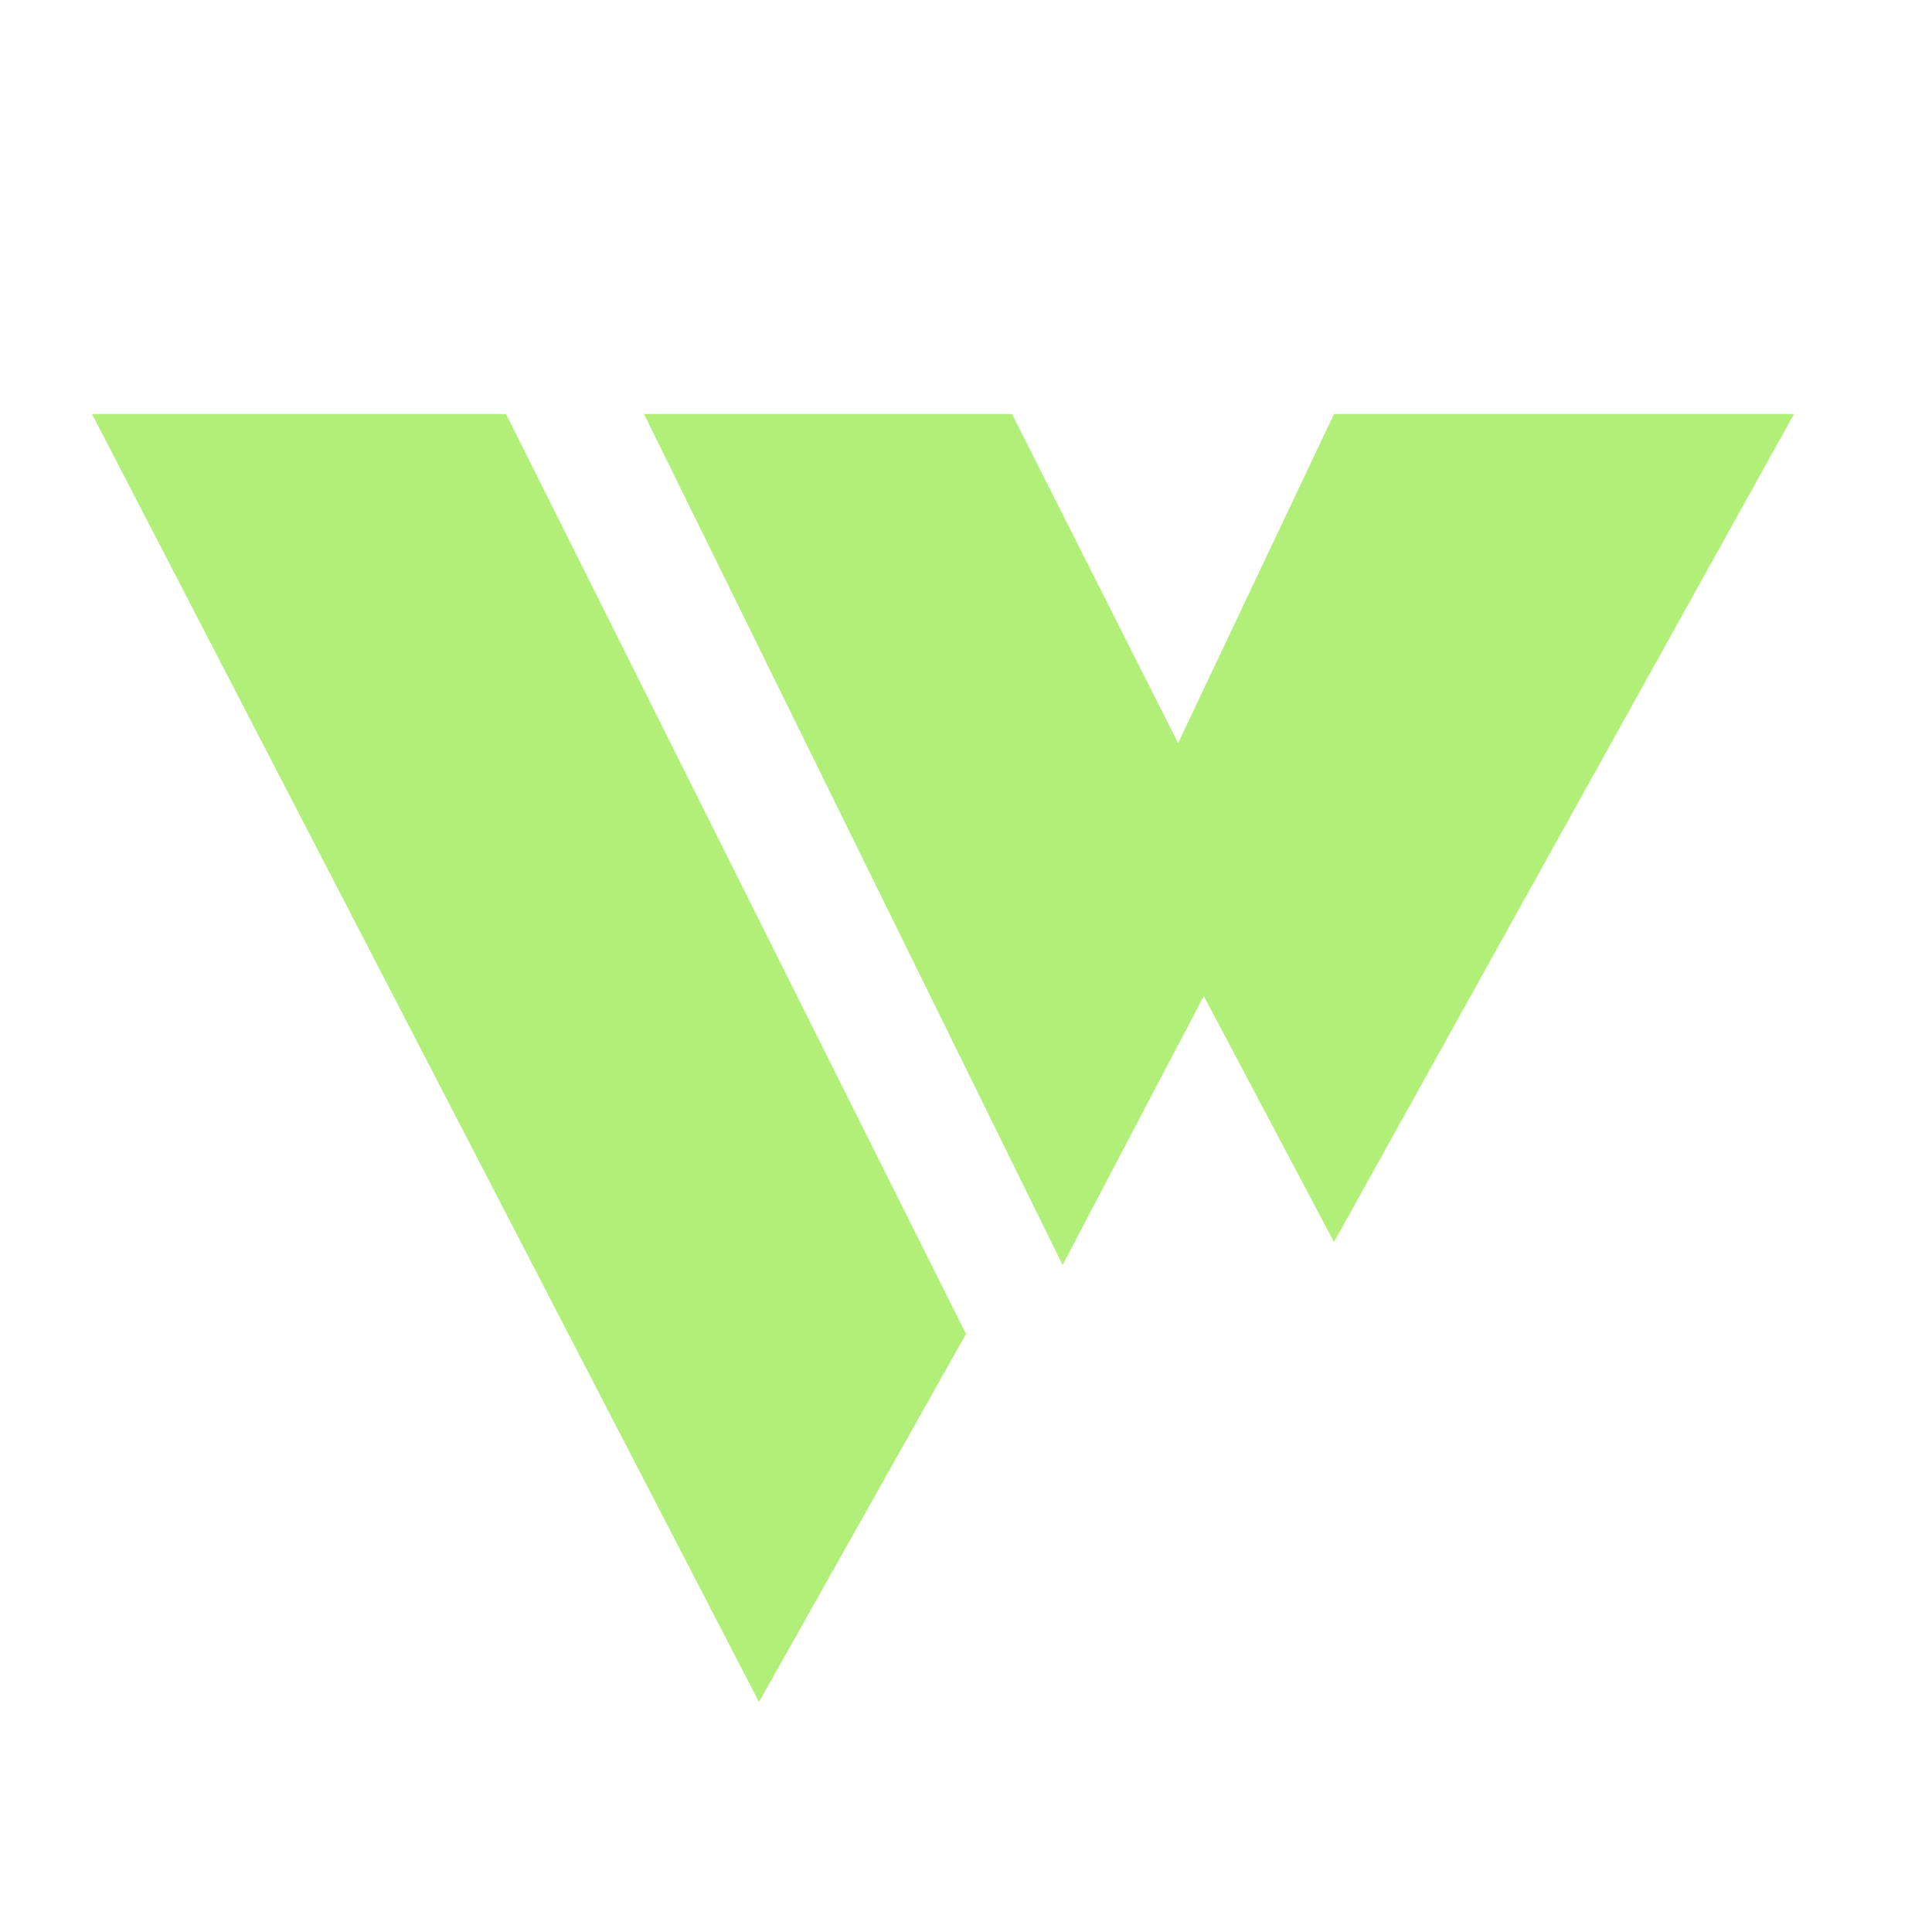
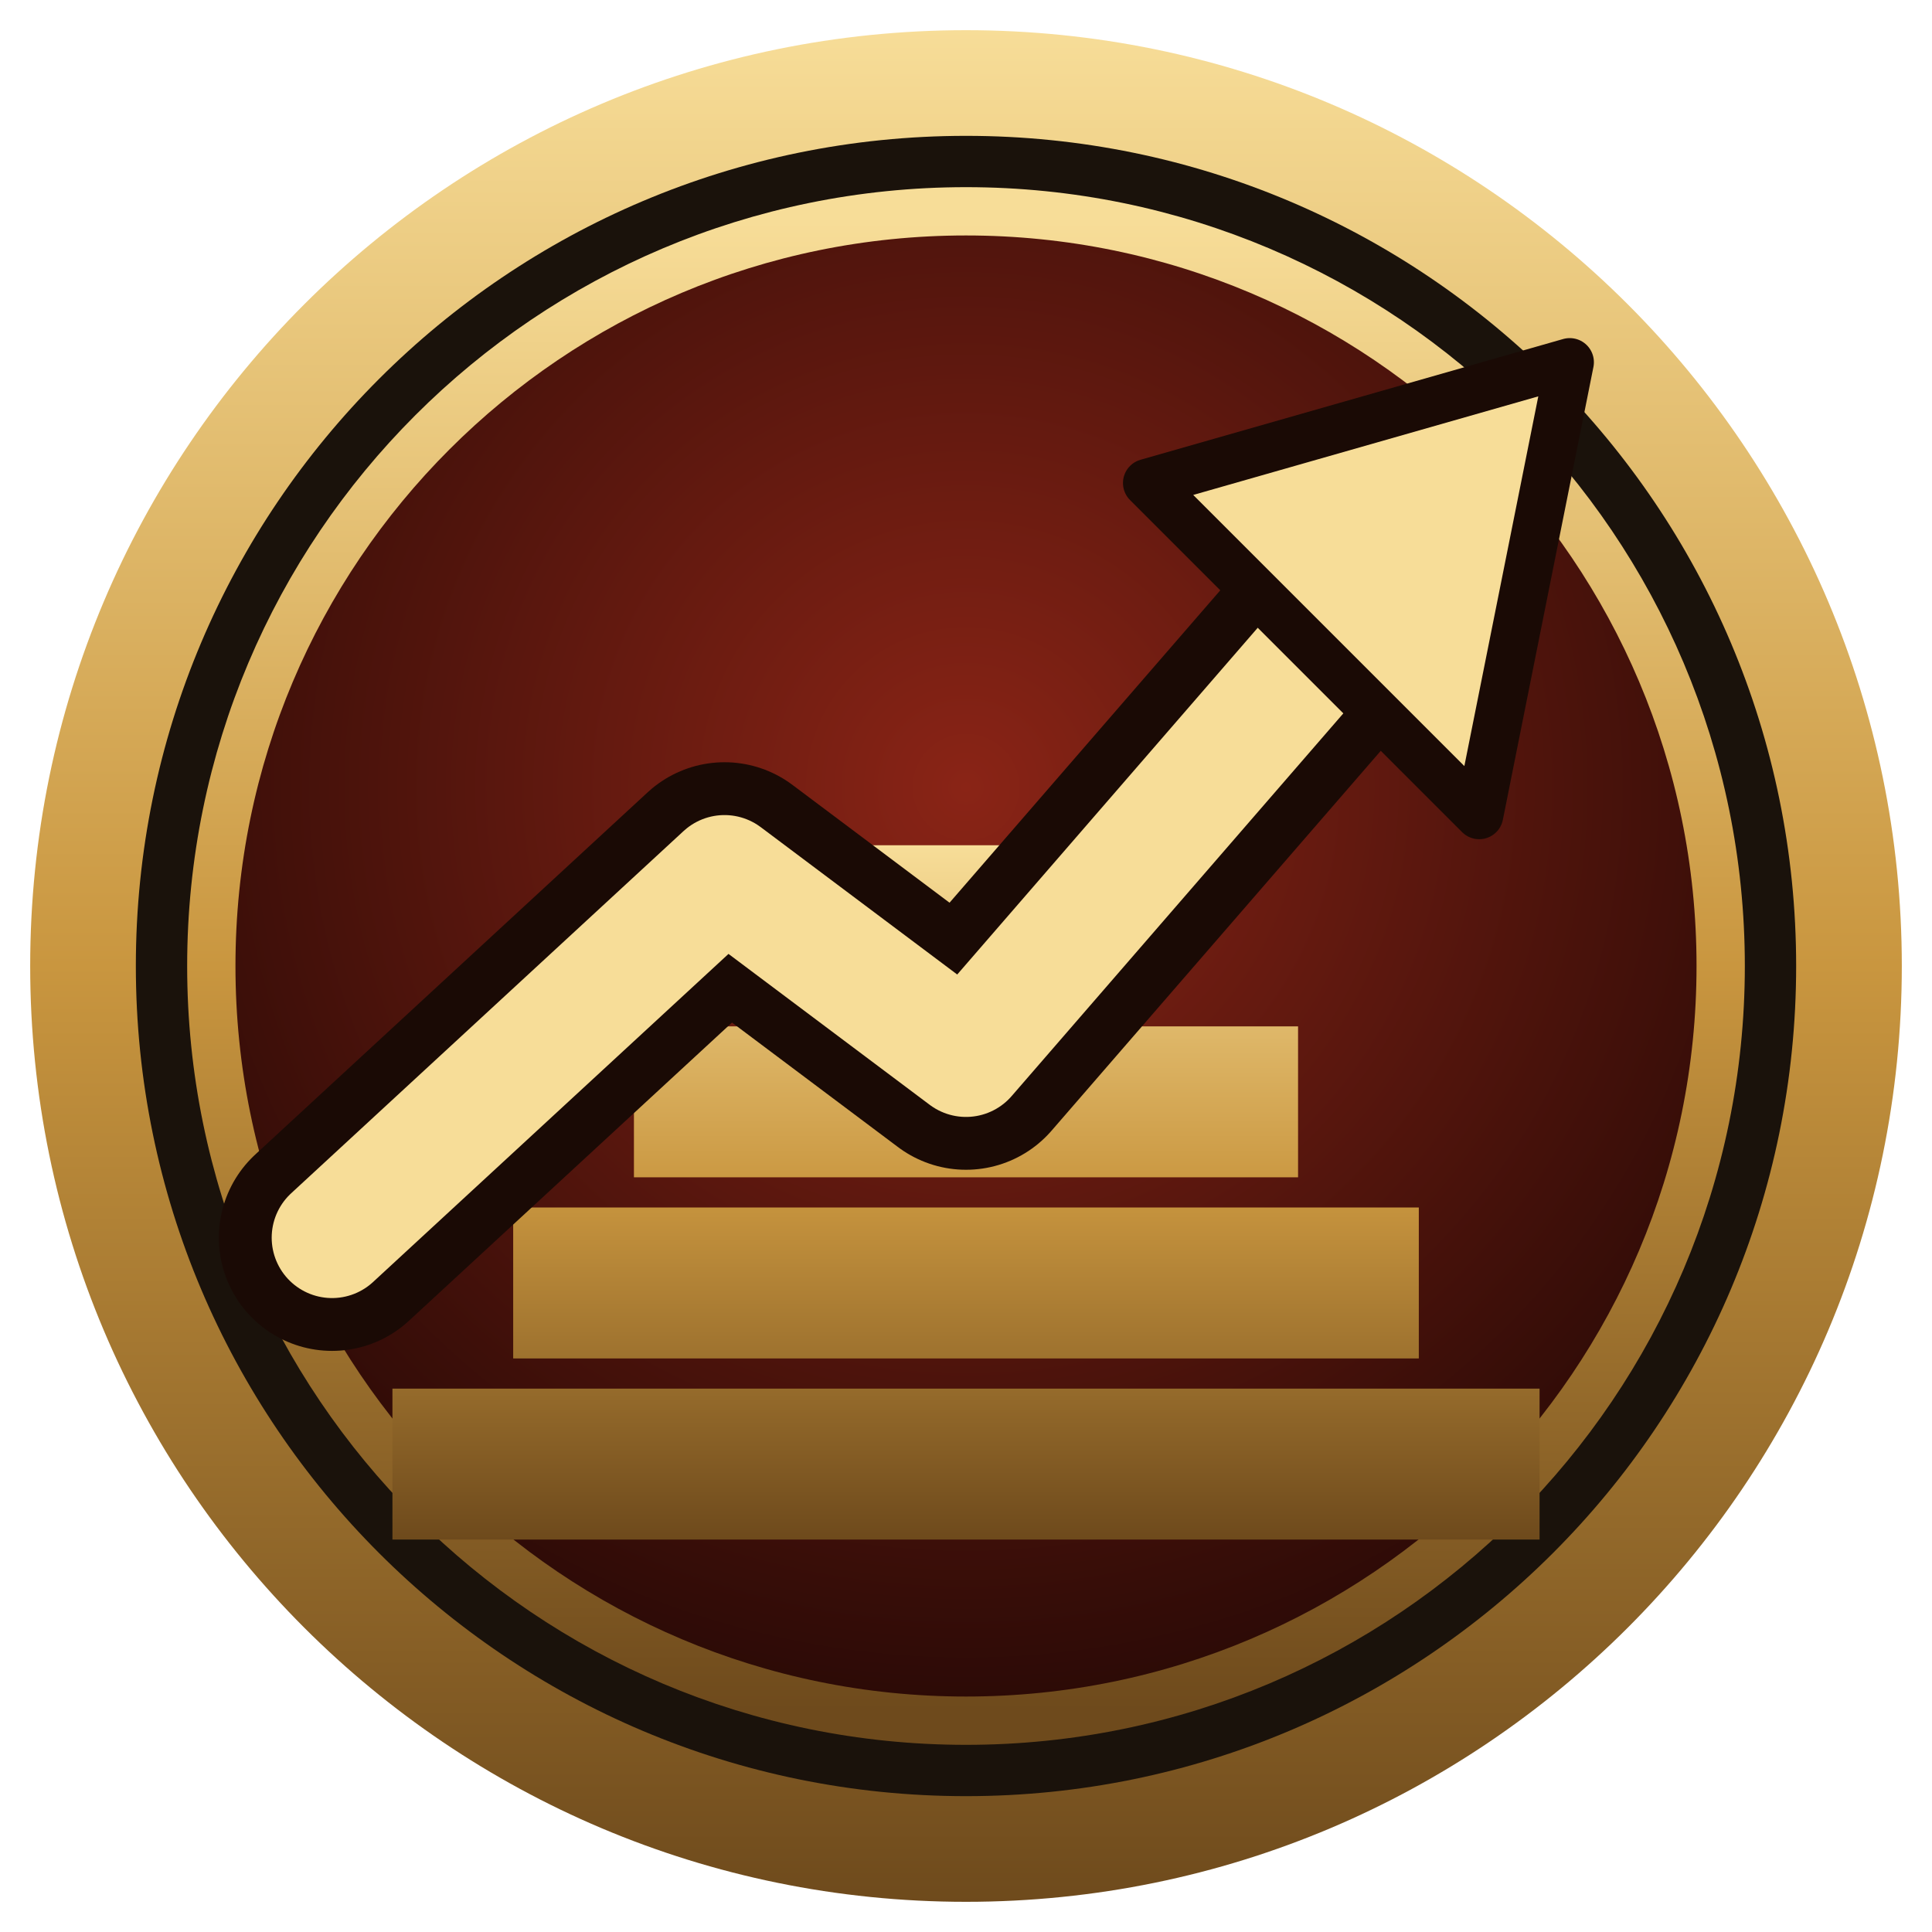
- <svg xmlns="http://www.w3.org/2000/svg" viewBox="0 0 42 42" fill="none">
-   <path fill="#b2ef78" d="M2 9h9l10 20-4.5 8L2 9Zm12 0h8l5.3 10.5-4.2 8L14 9Zm15 0h10L29 27l-4.5-8.5L29 9Z" />
+ <svg xmlns="http://www.w3.org/2000/svg" viewBox="0 0 64 64">
+   <defs>
+     <linearGradient id="g" x1="0" y1="0" x2="0" y2="1">
+       <stop offset="0" stop-color="#f7dd98" />
+       <stop offset=".5" stop-color="#c9963f" />
+       <stop offset="1" stop-color="#6e4a1c" />
+     </linearGradient>
+     <radialGradient id="r" cx=".5" cy=".38" r=".62">
+       <stop offset="0" stop-color="#8a2416" />
+       <stop offset="1" stop-color="#2b0a06" />
+     </radialGradient>
+   </defs>
+   <circle cx="32" cy="32" r="31" fill="url(#g)" />
+   <circle cx="32" cy="32" r="27.5" fill="#1a120b" />
+   <circle cx="32" cy="32" r="25" fill="url(#r)" stroke="url(#g)" stroke-width="1.6" />
+   <path fill="url(#g)" d="M13 51h38v-5H13zM17 45h30v-5H17zM21 39h22v-5H21zM26 33h12v-5H26z" />
+   <path fill="none" stroke="#1a0a05" stroke-width="7.5" stroke-linecap="round" stroke-linejoin="round" d="M11 41l13-12 8 6 13-15" />
+   <path fill="none" stroke="#f7dd98" stroke-width="4" stroke-linecap="round" stroke-linejoin="round" d="M11 41l13-12 8 6 13-15" />
+   <path fill="#f7dd98" stroke="#1a0a05" stroke-width="1.6" stroke-linejoin="round" d="M52 12l-3 15-11-11z" />
</svg>
